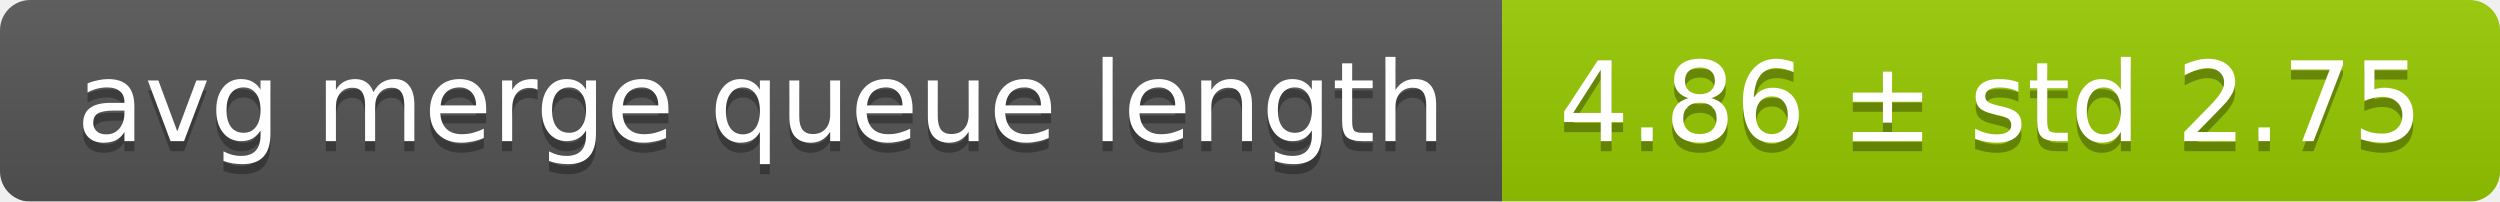
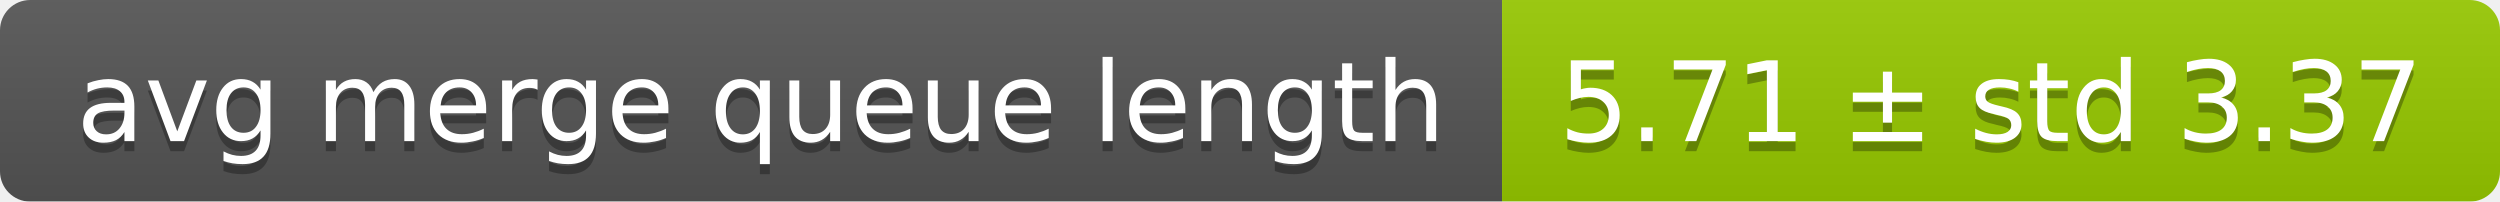
<svg xmlns="http://www.w3.org/2000/svg" width="248" height="20">
  <linearGradient id="smooth" x2="0" y2="100%">
    <stop offset="0" stop-color="#bbb" stop-opacity=".1" />
    <stop offset="1" stop-opacity=".1" />
  </linearGradient>
  <mask id="round">
    <rect width="248" height="20" rx="3" fill="#fff" />
  </mask>
  <g mask="url(#round)">
    <rect width="149" height="20" fill="#555" />
    <rect x="149" width="99" height="20" fill="#97ca00" />
    <rect width="248" height="20" fill="url(#smooth)" />
  </g>
  <g fill="#fff" text-anchor="middle" font-family="DejaVu Sans,Verdana,Geneva,sans-serif" font-size="11">
    <text x="75.5" y="15" fill="#010101" fill-opacity=".3">avg merge queue length</text>
    <text x="75.5" y="14">avg merge queue length</text>
-     <text x="197.5" y="15" fill="#010101" fill-opacity=".3">4.86 ± std 2.75</text>
-     <text x="197.5" y="14">4.86 ± std 2.75</text>
+     <text x="197.5" y="15" fill="#010101" fill-opacity=".3">5.71 ± std 3.37</text>
+     <text x="197.5" y="14">5.71 ± std 3.37</text>
  </g>
</svg>
